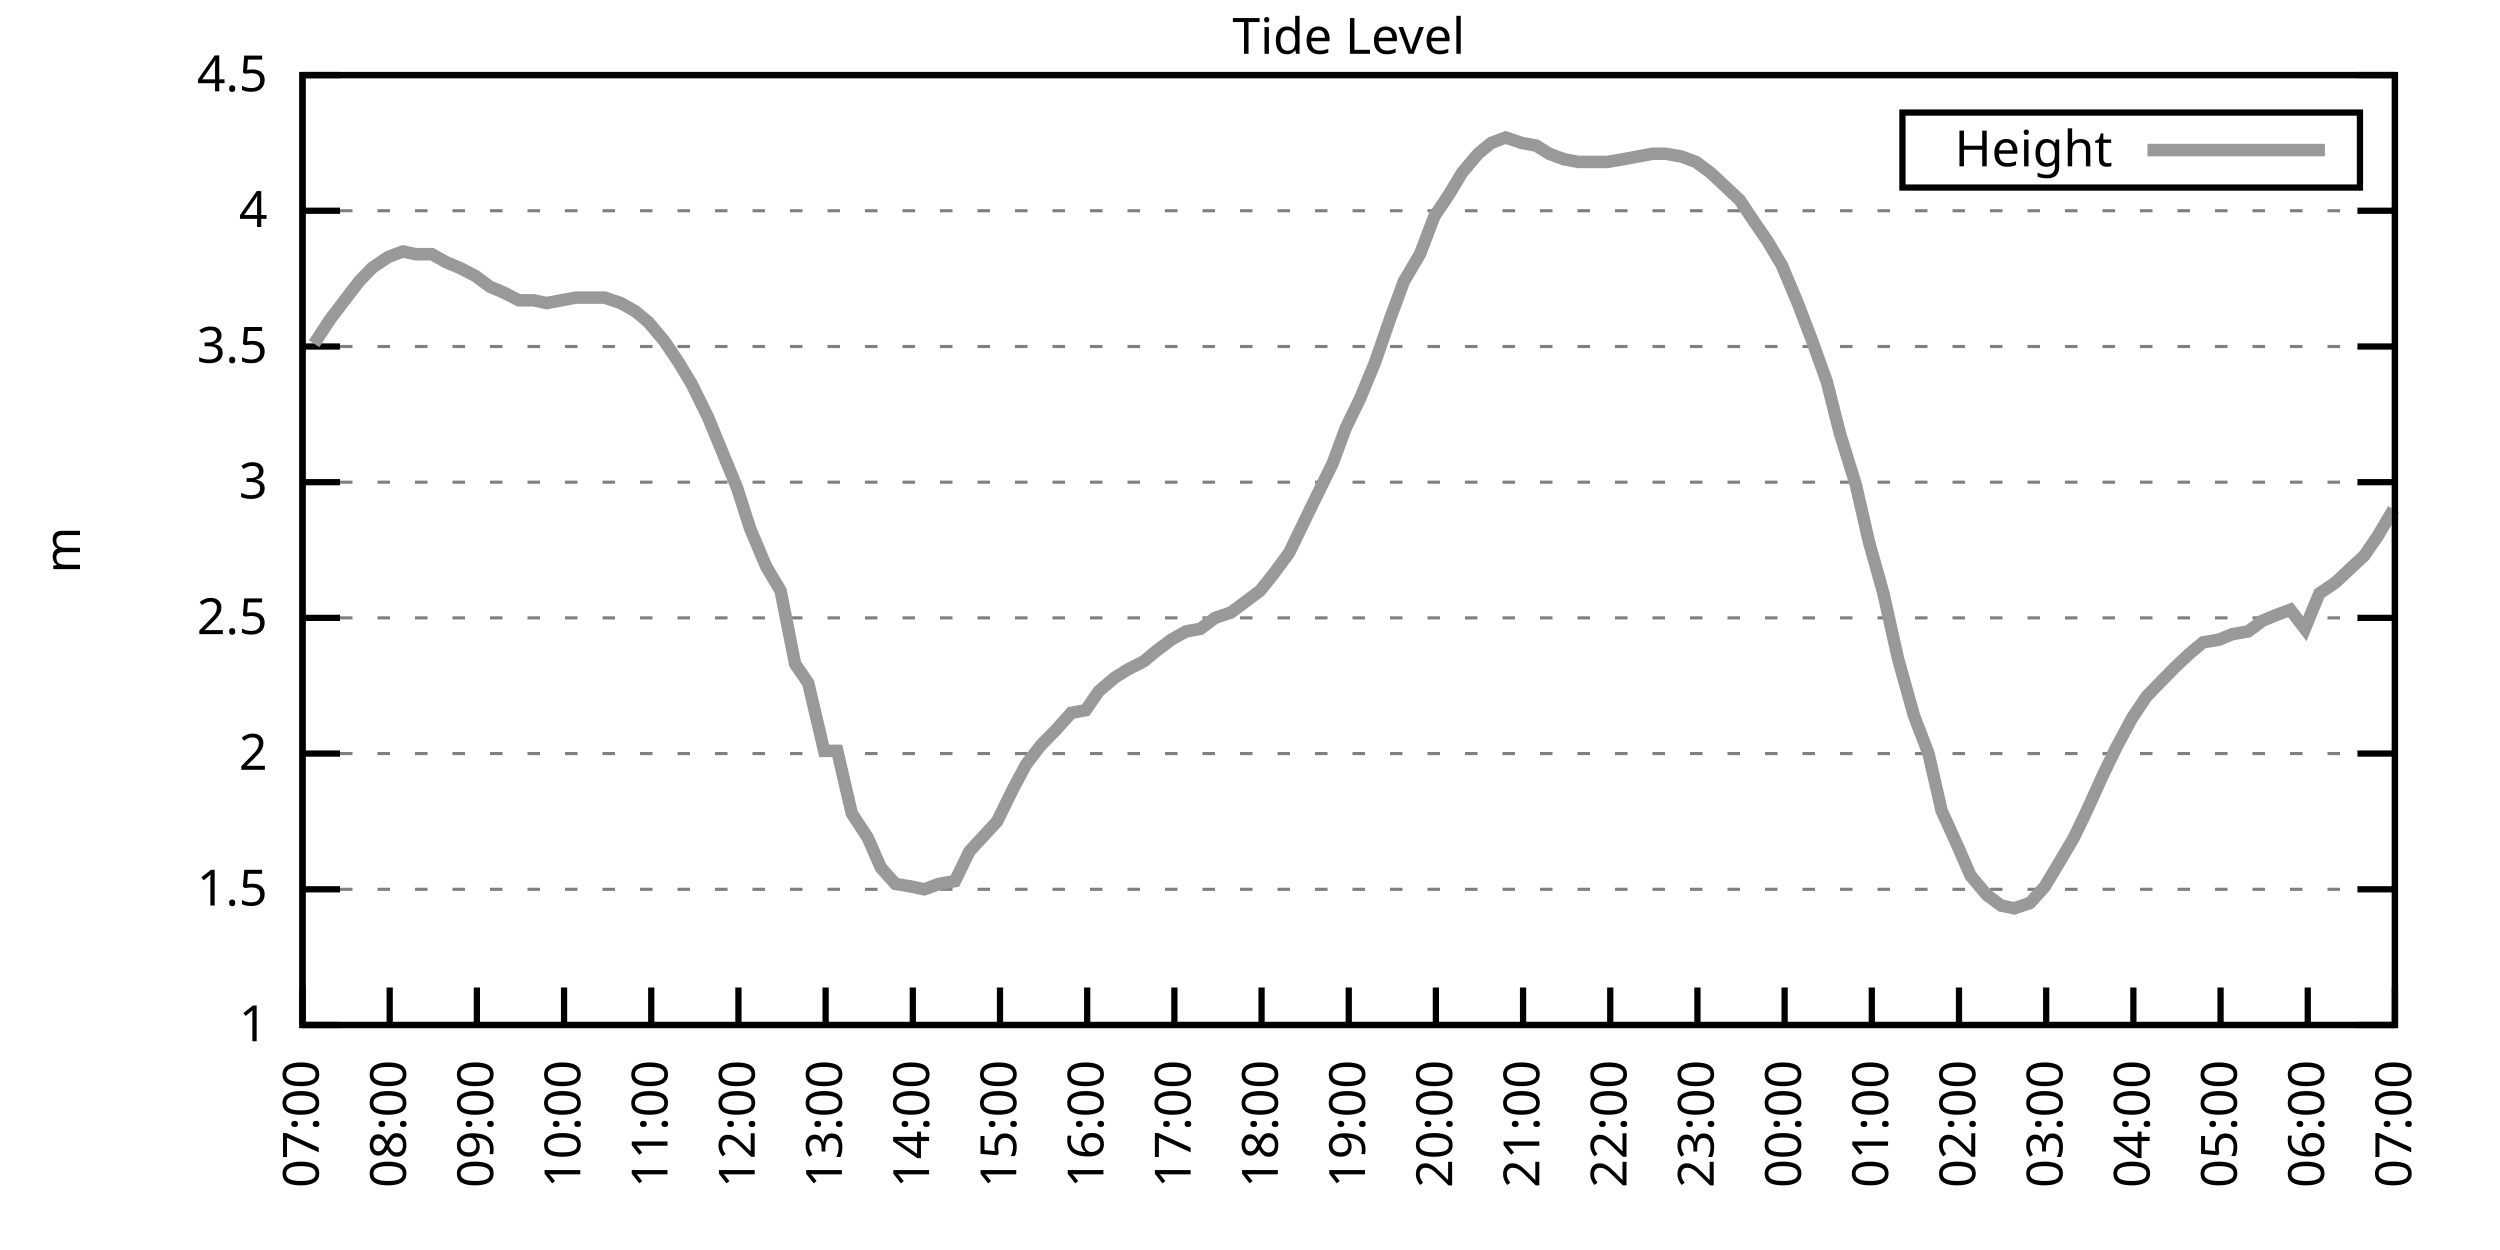
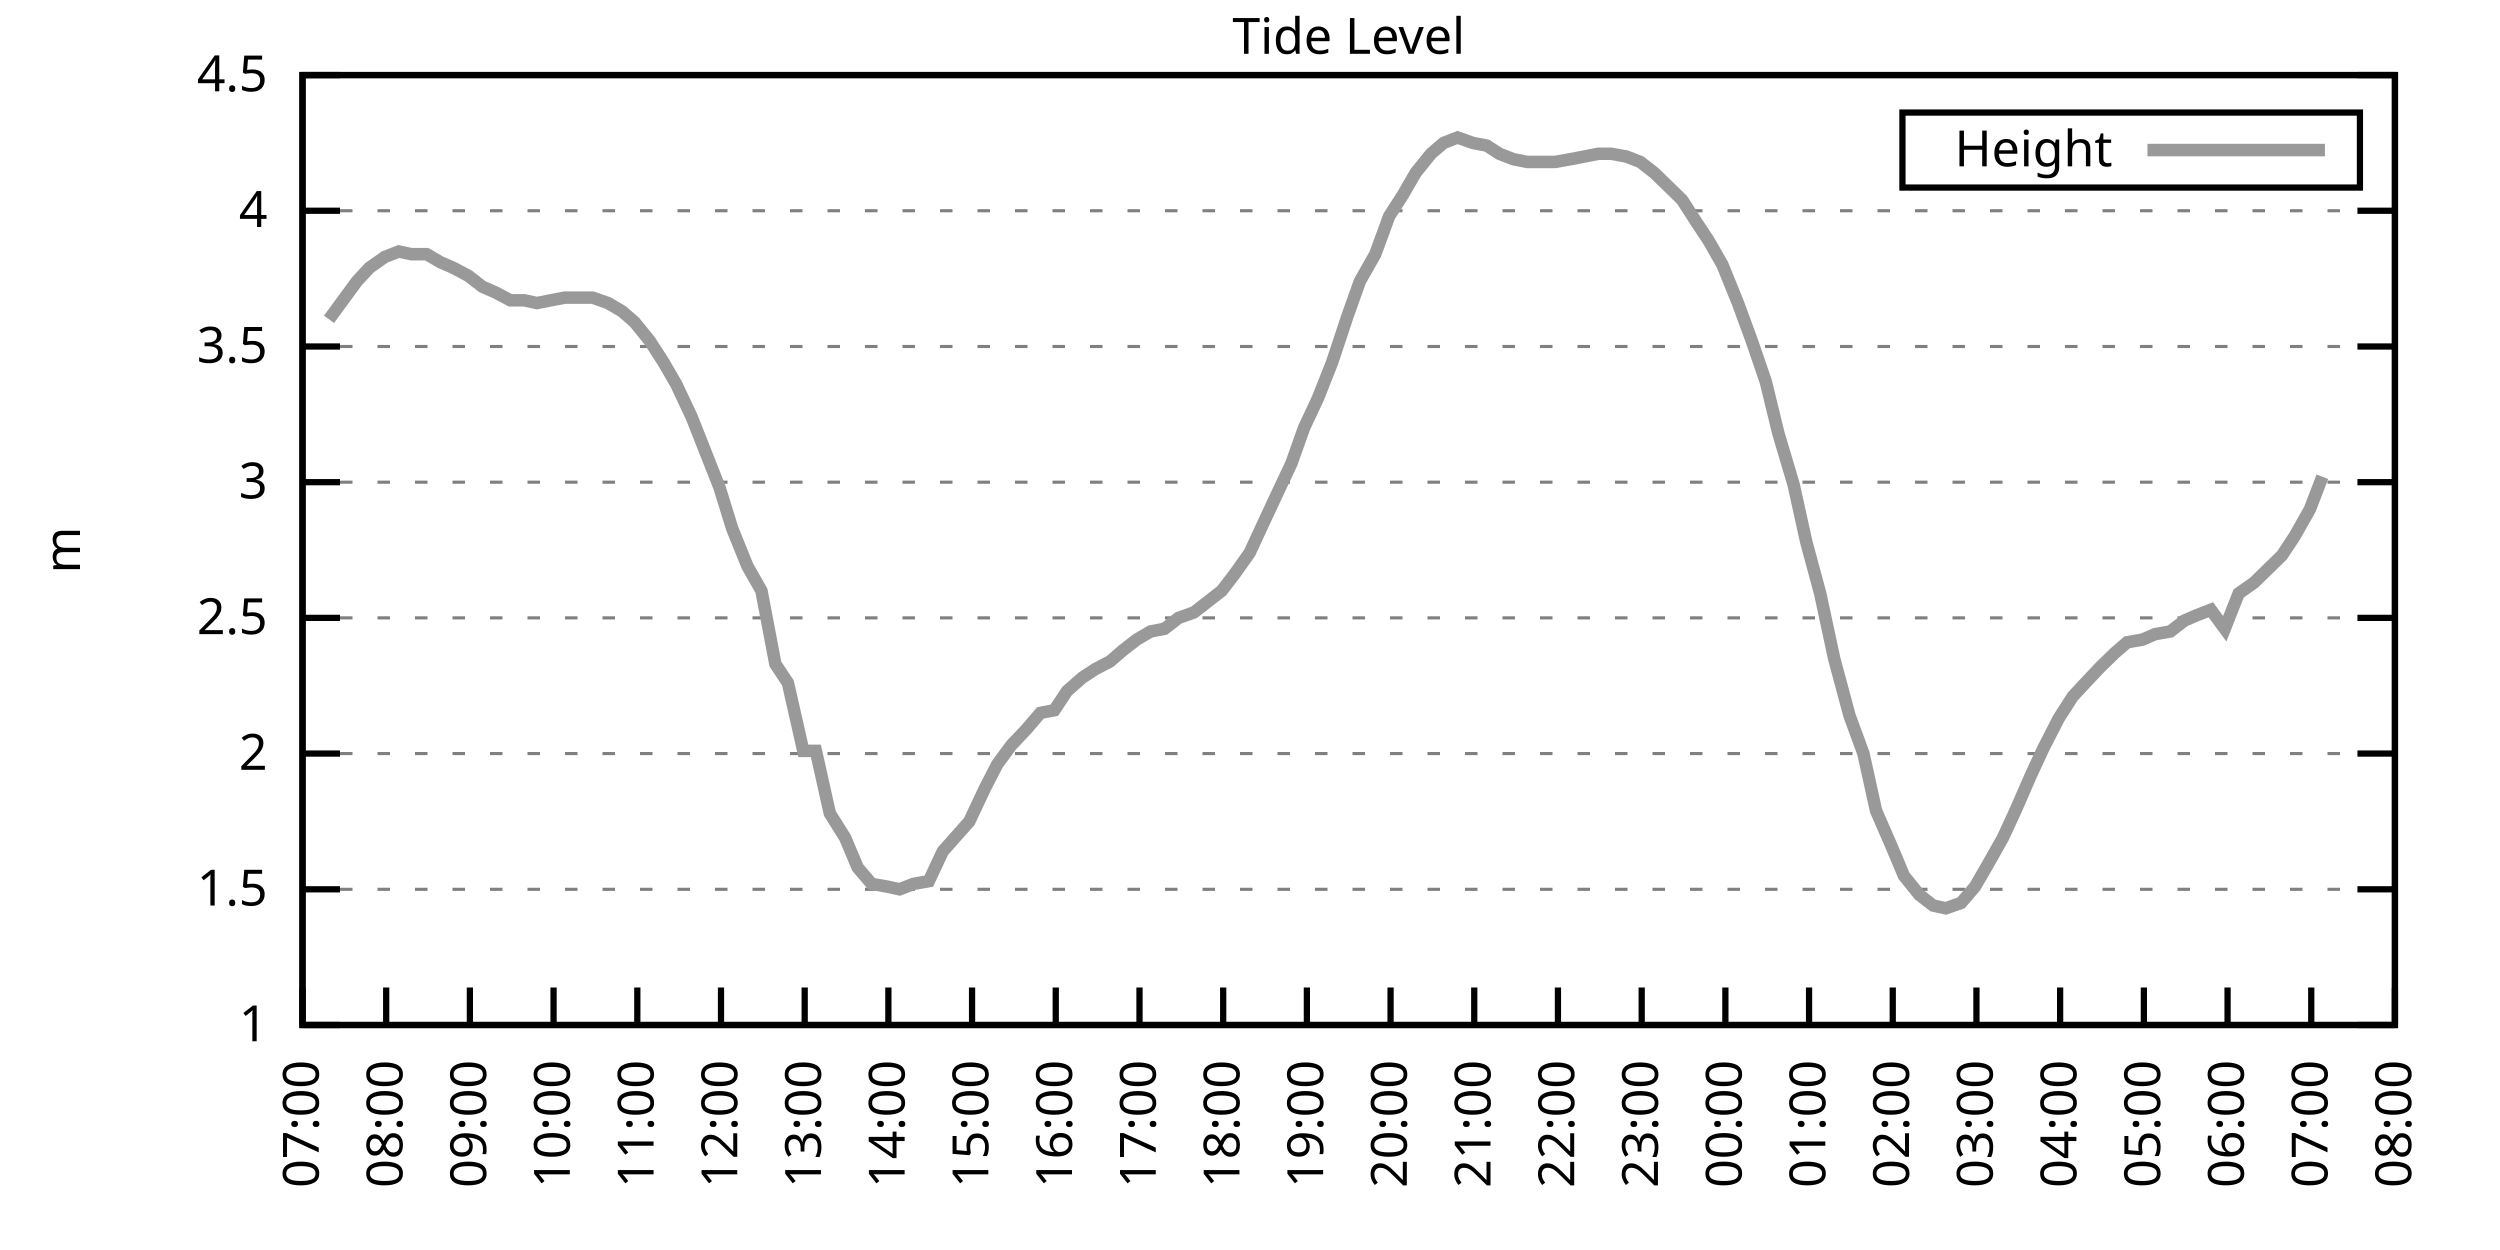
<svg xmlns="http://www.w3.org/2000/svg" xmlns:xlink="http://www.w3.org/1999/xlink" width="400" height="200" viewBox="0 0 400 200">
  <g id="gnuplot_canvas">
    <rect x="0" y="0" width="400" height="200" fill="none" />
    <defs>
      <circle id="gpDot" r="0.5" stroke-width="0.5" stroke="currentColor" />
      <path id="gpPt0" stroke-width="0.333" stroke="currentColor" d="M-1,0 h2 M0,-1 v2" />
      <path id="gpPt1" stroke-width="0.333" stroke="currentColor" d="M-1,-1 L1,1 M1,-1 L-1,1" />
      <path id="gpPt2" stroke-width="0.333" stroke="currentColor" d="M-1,0 L1,0 M0,-1 L0,1 M-1,-1 L1,1 M-1,1 L1,-1" />
      <rect id="gpPt3" stroke-width="0.333" stroke="currentColor" x="-1" y="-1" width="2" height="2" />
      <rect id="gpPt4" stroke-width="0.333" stroke="currentColor" fill="currentColor" x="-1" y="-1" width="2" height="2" />
      <circle id="gpPt5" stroke-width="0.333" stroke="currentColor" cx="0" cy="0" r="1" />
      <use xlink:href="#gpPt5" id="gpPt6" fill="currentColor" stroke="none" />
      <path id="gpPt7" stroke-width="0.333" stroke="currentColor" d="M0,-1.33 L-1.33,0.67 L1.33,0.67 z" />
      <use xlink:href="#gpPt7" id="gpPt8" fill="currentColor" stroke="none" />
      <use xlink:href="#gpPt7" id="gpPt9" stroke="currentColor" transform="rotate(180)" />
      <use xlink:href="#gpPt9" id="gpPt10" fill="currentColor" stroke="none" />
      <use xlink:href="#gpPt3" id="gpPt11" stroke="currentColor" transform="rotate(45)" />
      <use xlink:href="#gpPt11" id="gpPt12" fill="currentColor" stroke="none" />
      <path id="gpPt13" stroke-width="0.333" stroke="currentColor" d="M0,1.330 L1.265,0.411 L0.782,-1.067 L-0.782,-1.076 L-1.265,0.411 z" />
      <use xlink:href="#gpPt13" id="gpPt14" fill="currentColor" stroke="none" />
      <filter id="textbox" filterUnits="objectBoundingBox" x="0" y="0" height="1" width="1">
        <feFlood flood-color="white" flood-opacity="1" result="bgnd" />
        <feComposite in="SourceGraphic" in2="bgnd" operator="atop" />
      </filter>
      <filter id="greybox" filterUnits="objectBoundingBox" x="0" y="0" height="1" width="1">
        <feFlood flood-color="lightgrey" flood-opacity="1" result="grey" />
        <feComposite in="SourceGraphic" in2="grey" operator="atop" />
      </filter>
    </defs>
    <g fill="none" color="white" stroke="currentColor" stroke-width="1.00" stroke-linecap="butt" stroke-linejoin="miter">
</g>
    <g fill="none" color="black" stroke="currentColor" stroke-width="1.00" stroke-linecap="butt" stroke-linejoin="miter">
      <g stroke="none" shape-rendering="crispEdges">
        <polygon fill="rgb(255, 255, 255)" points="48.40,164.00 383.18,164.00 383.18,12.02 48.40,12.02 " />
      </g>
    </g>
    <g fill="none" color="black" stroke="currentColor" stroke-width="1.00" stroke-linecap="butt" stroke-linejoin="miter">
</g>
    <g fill="none" color="black" stroke="black" stroke-width="0.50" stroke-linecap="butt" stroke-linejoin="miter">
</g>
    <g fill="none" color="gray" stroke="currentColor" stroke-width="0.50" stroke-linecap="butt" stroke-linejoin="miter">
      <path stroke="gray" stroke-dasharray="2,4" class="gridline" d="M48.40,164.00 L383.19,164.00  " />
    </g>
    <g fill="none" color="gray" stroke="gray" stroke-width="1.00" stroke-linecap="butt" stroke-linejoin="miter">
</g>
    <g fill="none" color="black" stroke="currentColor" stroke-width="1.00" stroke-linecap="butt" stroke-linejoin="miter">
      <path stroke="black" d="M48.40,164.00 L54.40,164.00 M383.19,164.00 L377.19,164.00  " />
      <g transform="translate(42.80,166.60)" stroke="none" fill="black" font-family="Sans" font-size="8.00" text-anchor="end">
        <text>
          <tspan font-family="Sans"> 1</tspan>
        </text>
      </g>
    </g>
    <g fill="none" color="black" stroke="currentColor" stroke-width="1.00" stroke-linecap="butt" stroke-linejoin="miter">
</g>
    <g fill="none" color="black" stroke="black" stroke-width="0.50" stroke-linecap="butt" stroke-linejoin="miter">
</g>
    <g fill="none" color="gray" stroke="currentColor" stroke-width="0.50" stroke-linecap="butt" stroke-linejoin="miter">
      <path stroke="gray" stroke-dasharray="2,4" class="gridline" d="M48.40,142.29 L383.19,142.29  " />
    </g>
    <g fill="none" color="gray" stroke="gray" stroke-width="1.00" stroke-linecap="butt" stroke-linejoin="miter">
</g>
    <g fill="none" color="black" stroke="currentColor" stroke-width="1.00" stroke-linecap="butt" stroke-linejoin="miter">
      <path stroke="black" d="M48.40,142.29 L54.40,142.29 M383.19,142.29 L377.19,142.29  " />
      <g transform="translate(42.80,144.89)" stroke="none" fill="black" font-family="Sans" font-size="8.00" text-anchor="end">
        <text>
          <tspan font-family="Sans"> 1.5</tspan>
        </text>
      </g>
    </g>
    <g fill="none" color="black" stroke="currentColor" stroke-width="1.00" stroke-linecap="butt" stroke-linejoin="miter">
</g>
    <g fill="none" color="black" stroke="black" stroke-width="0.50" stroke-linecap="butt" stroke-linejoin="miter">
</g>
    <g fill="none" color="gray" stroke="currentColor" stroke-width="0.50" stroke-linecap="butt" stroke-linejoin="miter">
      <path stroke="gray" stroke-dasharray="2,4" class="gridline" d="M48.40,120.57 L383.19,120.57  " />
    </g>
    <g fill="none" color="gray" stroke="gray" stroke-width="1.00" stroke-linecap="butt" stroke-linejoin="miter">
</g>
    <g fill="none" color="black" stroke="currentColor" stroke-width="1.00" stroke-linecap="butt" stroke-linejoin="miter">
      <path stroke="black" d="M48.40,120.57 L54.40,120.57 M383.19,120.57 L377.19,120.57  " />
      <g transform="translate(42.80,123.17)" stroke="none" fill="black" font-family="Sans" font-size="8.00" text-anchor="end">
        <text>
          <tspan font-family="Sans"> 2</tspan>
        </text>
      </g>
    </g>
    <g fill="none" color="black" stroke="currentColor" stroke-width="1.00" stroke-linecap="butt" stroke-linejoin="miter">
</g>
    <g fill="none" color="black" stroke="black" stroke-width="0.50" stroke-linecap="butt" stroke-linejoin="miter">
</g>
    <g fill="none" color="gray" stroke="currentColor" stroke-width="0.50" stroke-linecap="butt" stroke-linejoin="miter">
      <path stroke="gray" stroke-dasharray="2,4" class="gridline" d="M48.40,98.86 L383.19,98.86  " />
    </g>
    <g fill="none" color="gray" stroke="gray" stroke-width="1.00" stroke-linecap="butt" stroke-linejoin="miter">
</g>
    <g fill="none" color="black" stroke="currentColor" stroke-width="1.00" stroke-linecap="butt" stroke-linejoin="miter">
      <path stroke="black" d="M48.40,98.86 L54.40,98.86 M383.19,98.86 L377.19,98.86  " />
      <g transform="translate(42.80,101.46)" stroke="none" fill="black" font-family="Sans" font-size="8.00" text-anchor="end">
        <text>
          <tspan font-family="Sans"> 2.5</tspan>
        </text>
      </g>
    </g>
    <g fill="none" color="black" stroke="currentColor" stroke-width="1.00" stroke-linecap="butt" stroke-linejoin="miter">
</g>
    <g fill="none" color="black" stroke="black" stroke-width="0.50" stroke-linecap="butt" stroke-linejoin="miter">
</g>
    <g fill="none" color="gray" stroke="currentColor" stroke-width="0.50" stroke-linecap="butt" stroke-linejoin="miter">
      <path stroke="gray" stroke-dasharray="2,4" class="gridline" d="M48.40,77.15 L383.19,77.15  " />
    </g>
    <g fill="none" color="gray" stroke="gray" stroke-width="1.00" stroke-linecap="butt" stroke-linejoin="miter">
</g>
    <g fill="none" color="black" stroke="currentColor" stroke-width="1.00" stroke-linecap="butt" stroke-linejoin="miter">
      <path stroke="black" d="M48.40,77.15 L54.40,77.15 M383.19,77.15 L377.19,77.15  " />
      <g transform="translate(42.80,79.75)" stroke="none" fill="black" font-family="Sans" font-size="8.00" text-anchor="end">
        <text>
          <tspan font-family="Sans"> 3</tspan>
        </text>
      </g>
    </g>
    <g fill="none" color="black" stroke="currentColor" stroke-width="1.00" stroke-linecap="butt" stroke-linejoin="miter">
</g>
    <g fill="none" color="black" stroke="black" stroke-width="0.50" stroke-linecap="butt" stroke-linejoin="miter">
</g>
    <g fill="none" color="gray" stroke="currentColor" stroke-width="0.50" stroke-linecap="butt" stroke-linejoin="miter">
      <path stroke="gray" stroke-dasharray="2,4" class="gridline" d="M48.40,55.44 L383.19,55.44  " />
    </g>
    <g fill="none" color="gray" stroke="gray" stroke-width="1.00" stroke-linecap="butt" stroke-linejoin="miter">
</g>
    <g fill="none" color="black" stroke="currentColor" stroke-width="1.00" stroke-linecap="butt" stroke-linejoin="miter">
      <path stroke="black" d="M48.40,55.44 L54.40,55.44 M383.19,55.44 L377.19,55.44  " />
      <g transform="translate(42.80,58.04)" stroke="none" fill="black" font-family="Sans" font-size="8.00" text-anchor="end">
        <text>
          <tspan font-family="Sans"> 3.5</tspan>
        </text>
      </g>
    </g>
    <g fill="none" color="black" stroke="currentColor" stroke-width="1.00" stroke-linecap="butt" stroke-linejoin="miter">
</g>
    <g fill="none" color="black" stroke="black" stroke-width="0.50" stroke-linecap="butt" stroke-linejoin="miter">
</g>
    <g fill="none" color="gray" stroke="currentColor" stroke-width="0.50" stroke-linecap="butt" stroke-linejoin="miter">
      <path stroke="gray" stroke-dasharray="2,4" class="gridline" d="M48.40,33.72 L383.19,33.72  " />
    </g>
    <g fill="none" color="gray" stroke="gray" stroke-width="1.00" stroke-linecap="butt" stroke-linejoin="miter">
</g>
    <g fill="none" color="black" stroke="currentColor" stroke-width="1.00" stroke-linecap="butt" stroke-linejoin="miter">
      <path stroke="black" d="M48.40,33.72 L54.40,33.72 M383.19,33.72 L377.19,33.72  " />
      <g transform="translate(42.80,36.32)" stroke="none" fill="black" font-family="Sans" font-size="8.00" text-anchor="end">
        <text>
          <tspan font-family="Sans"> 4</tspan>
        </text>
      </g>
    </g>
    <g fill="none" color="black" stroke="currentColor" stroke-width="1.00" stroke-linecap="butt" stroke-linejoin="miter">
</g>
    <g fill="none" color="black" stroke="black" stroke-width="0.50" stroke-linecap="butt" stroke-linejoin="miter">
</g>
    <g fill="none" color="gray" stroke="currentColor" stroke-width="0.50" stroke-linecap="butt" stroke-linejoin="miter">
      <path stroke="gray" stroke-dasharray="2,4" class="gridline" d="M48.40,12.01 L383.19,12.01  " />
    </g>
    <g fill="none" color="gray" stroke="gray" stroke-width="1.00" stroke-linecap="butt" stroke-linejoin="miter">
</g>
    <g fill="none" color="black" stroke="currentColor" stroke-width="1.00" stroke-linecap="butt" stroke-linejoin="miter">
      <path stroke="black" d="M48.40,12.01 L54.40,12.01 M383.19,12.01 L377.19,12.01  " />
      <g transform="translate(42.80,14.61)" stroke="none" fill="black" font-family="Sans" font-size="8.00" text-anchor="end">
        <text>
          <tspan font-family="Sans"> 4.5</tspan>
        </text>
      </g>
    </g>
    <g fill="none" color="black" stroke="currentColor" stroke-width="1.00" stroke-linecap="butt" stroke-linejoin="miter">
      <path stroke="black" d="M48.40,164.00 L48.40,158.00  " />
      <g transform="translate(51.00,169.60) rotate(270.00)" stroke="none" fill="black" font-family="Sans" font-size="8.00" text-anchor="end">
        <text>
          <tspan font-family="Sans">07:00</tspan>
        </text>
      </g>
    </g>
    <g fill="none" color="black" stroke="currentColor" stroke-width="1.00" stroke-linecap="butt" stroke-linejoin="miter">
-       <path stroke="black" d="M62.35,164.00 L62.35,158.00  " />
-       <g transform="translate(64.95,169.60) rotate(270.00)" stroke="none" fill="black" font-family="Sans" font-size="8.00" text-anchor="end">
+       <path stroke="black" d="M61.79,164.00 L61.79,158.00  " />
+       <g transform="translate(64.39,169.60) rotate(270.00)" stroke="none" fill="black" font-family="Sans" font-size="8.00" text-anchor="end">
        <text>
          <tspan font-family="Sans">08:00</tspan>
        </text>
      </g>
    </g>
    <g fill="none" color="black" stroke="currentColor" stroke-width="1.00" stroke-linecap="butt" stroke-linejoin="miter">
-       <path stroke="black" d="M76.30,164.00 L76.30,158.00  " />
-       <g transform="translate(78.90,169.60) rotate(270.00)" stroke="none" fill="black" font-family="Sans" font-size="8.00" text-anchor="end">
+       <path stroke="black" d="M75.18,164.00 L75.18,158.00  " />
+       <g transform="translate(77.78,169.60) rotate(270.00)" stroke="none" fill="black" font-family="Sans" font-size="8.00" text-anchor="end">
        <text>
          <tspan font-family="Sans">09:00</tspan>
        </text>
      </g>
    </g>
    <g fill="none" color="black" stroke="currentColor" stroke-width="1.00" stroke-linecap="butt" stroke-linejoin="miter">
-       <path stroke="black" d="M90.25,164.00 L90.25,158.00  " />
-       <g transform="translate(92.85,169.60) rotate(270.00)" stroke="none" fill="black" font-family="Sans" font-size="8.00" text-anchor="end">
+       <path stroke="black" d="M88.57,164.00 L88.57,158.00  " />
+       <g transform="translate(91.17,169.60) rotate(270.00)" stroke="none" fill="black" font-family="Sans" font-size="8.00" text-anchor="end">
        <text>
          <tspan font-family="Sans">10:00</tspan>
        </text>
      </g>
    </g>
    <g fill="none" color="black" stroke="currentColor" stroke-width="1.00" stroke-linecap="butt" stroke-linejoin="miter">
-       <path stroke="black" d="M104.20,164.00 L104.20,158.00  " />
-       <g transform="translate(106.80,169.60) rotate(270.00)" stroke="none" fill="black" font-family="Sans" font-size="8.00" text-anchor="end">
+       <path stroke="black" d="M101.97,164.00 L101.97,158.00  " />
+       <g transform="translate(104.57,169.60) rotate(270.00)" stroke="none" fill="black" font-family="Sans" font-size="8.00" text-anchor="end">
        <text>
          <tspan font-family="Sans">11:00</tspan>
        </text>
      </g>
    </g>
    <g fill="none" color="black" stroke="currentColor" stroke-width="1.00" stroke-linecap="butt" stroke-linejoin="miter">
-       <path stroke="black" d="M118.15,164.00 L118.15,158.00  " />
-       <g transform="translate(120.75,169.60) rotate(270.00)" stroke="none" fill="black" font-family="Sans" font-size="8.00" text-anchor="end">
+       <path stroke="black" d="M115.36,164.00 L115.36,158.00  " />
+       <g transform="translate(117.96,169.60) rotate(270.00)" stroke="none" fill="black" font-family="Sans" font-size="8.00" text-anchor="end">
        <text>
          <tspan font-family="Sans">12:00</tspan>
        </text>
      </g>
    </g>
    <g fill="none" color="black" stroke="currentColor" stroke-width="1.00" stroke-linecap="butt" stroke-linejoin="miter">
-       <path stroke="black" d="M132.10,164.00 L132.10,158.00  " />
-       <g transform="translate(134.70,169.60) rotate(270.00)" stroke="none" fill="black" font-family="Sans" font-size="8.00" text-anchor="end">
+       <path stroke="black" d="M128.75,164.00 L128.75,158.00  " />
+       <g transform="translate(131.35,169.60) rotate(270.00)" stroke="none" fill="black" font-family="Sans" font-size="8.00" text-anchor="end">
        <text>
          <tspan font-family="Sans">13:00</tspan>
        </text>
      </g>
    </g>
    <g fill="none" color="black" stroke="currentColor" stroke-width="1.00" stroke-linecap="butt" stroke-linejoin="miter">
-       <path stroke="black" d="M146.05,164.00 L146.05,158.00  " />
-       <g transform="translate(148.65,169.60) rotate(270.00)" stroke="none" fill="black" font-family="Sans" font-size="8.00" text-anchor="end">
+       <path stroke="black" d="M142.14,164.00 L142.14,158.00  " />
+       <g transform="translate(144.74,169.60) rotate(270.00)" stroke="none" fill="black" font-family="Sans" font-size="8.00" text-anchor="end">
        <text>
          <tspan font-family="Sans">14:00</tspan>
        </text>
      </g>
    </g>
    <g fill="none" color="black" stroke="currentColor" stroke-width="1.00" stroke-linecap="butt" stroke-linejoin="miter">
-       <path stroke="black" d="M160.00,164.00 L160.00,158.00  " />
-       <g transform="translate(162.60,169.60) rotate(270.00)" stroke="none" fill="black" font-family="Sans" font-size="8.00" text-anchor="end">
+       <path stroke="black" d="M155.53,164.00 L155.53,158.00  " />
+       <g transform="translate(158.13,169.60) rotate(270.00)" stroke="none" fill="black" font-family="Sans" font-size="8.00" text-anchor="end">
        <text>
          <tspan font-family="Sans">15:00</tspan>
        </text>
      </g>
    </g>
    <g fill="none" color="black" stroke="currentColor" stroke-width="1.00" stroke-linecap="butt" stroke-linejoin="miter">
-       <path stroke="black" d="M173.95,164.00 L173.95,158.00  " />
-       <g transform="translate(176.55,169.60) rotate(270.00)" stroke="none" fill="black" font-family="Sans" font-size="8.00" text-anchor="end">
+       <path stroke="black" d="M168.92,164.00 L168.92,158.00  " />
+       <g transform="translate(171.52,169.60) rotate(270.00)" stroke="none" fill="black" font-family="Sans" font-size="8.00" text-anchor="end">
        <text>
          <tspan font-family="Sans">16:00</tspan>
        </text>
      </g>
    </g>
    <g fill="none" color="black" stroke="currentColor" stroke-width="1.00" stroke-linecap="butt" stroke-linejoin="miter">
-       <path stroke="black" d="M187.90,164.00 L187.90,158.00  " />
-       <g transform="translate(190.50,169.60) rotate(270.00)" stroke="none" fill="black" font-family="Sans" font-size="8.00" text-anchor="end">
+       <path stroke="black" d="M182.32,164.00 L182.32,158.00  " />
+       <g transform="translate(184.92,169.60) rotate(270.00)" stroke="none" fill="black" font-family="Sans" font-size="8.00" text-anchor="end">
        <text>
          <tspan font-family="Sans">17:00</tspan>
        </text>
      </g>
    </g>
    <g fill="none" color="black" stroke="currentColor" stroke-width="1.00" stroke-linecap="butt" stroke-linejoin="miter">
-       <path stroke="black" d="M201.85,164.00 L201.85,158.00  " />
-       <g transform="translate(204.45,169.60) rotate(270.00)" stroke="none" fill="black" font-family="Sans" font-size="8.00" text-anchor="end">
+       <path stroke="black" d="M195.71,164.00 L195.71,158.00  " />
+       <g transform="translate(198.31,169.60) rotate(270.00)" stroke="none" fill="black" font-family="Sans" font-size="8.00" text-anchor="end">
        <text>
          <tspan font-family="Sans">18:00</tspan>
        </text>
      </g>
    </g>
    <g fill="none" color="black" stroke="currentColor" stroke-width="1.00" stroke-linecap="butt" stroke-linejoin="miter">
-       <path stroke="black" d="M215.80,164.00 L215.80,158.00  " />
-       <g transform="translate(218.40,169.60) rotate(270.00)" stroke="none" fill="black" font-family="Sans" font-size="8.00" text-anchor="end">
+       <path stroke="black" d="M209.10,164.00 L209.10,158.00  " />
+       <g transform="translate(211.70,169.60) rotate(270.00)" stroke="none" fill="black" font-family="Sans" font-size="8.00" text-anchor="end">
        <text>
          <tspan font-family="Sans">19:00</tspan>
        </text>
      </g>
    </g>
    <g fill="none" color="black" stroke="currentColor" stroke-width="1.00" stroke-linecap="butt" stroke-linejoin="miter">
-       <path stroke="black" d="M229.74,164.00 L229.74,158.00  " />
-       <g transform="translate(232.34,169.60) rotate(270.00)" stroke="none" fill="black" font-family="Sans" font-size="8.00" text-anchor="end">
+       <path stroke="black" d="M222.49,164.00 L222.49,158.00  " />
+       <g transform="translate(225.09,169.60) rotate(270.00)" stroke="none" fill="black" font-family="Sans" font-size="8.00" text-anchor="end">
        <text>
          <tspan font-family="Sans">20:00</tspan>
        </text>
      </g>
    </g>
    <g fill="none" color="black" stroke="currentColor" stroke-width="1.00" stroke-linecap="butt" stroke-linejoin="miter">
-       <path stroke="black" d="M243.69,164.00 L243.69,158.00  " />
-       <g transform="translate(246.29,169.60) rotate(270.00)" stroke="none" fill="black" font-family="Sans" font-size="8.00" text-anchor="end">
+       <path stroke="black" d="M235.88,164.00 L235.88,158.00  " />
+       <g transform="translate(238.48,169.60) rotate(270.00)" stroke="none" fill="black" font-family="Sans" font-size="8.00" text-anchor="end">
        <text>
          <tspan font-family="Sans">21:00</tspan>
        </text>
      </g>
    </g>
    <g fill="none" color="black" stroke="currentColor" stroke-width="1.00" stroke-linecap="butt" stroke-linejoin="miter">
-       <path stroke="black" d="M257.64,164.00 L257.64,158.00  " />
-       <g transform="translate(260.24,169.60) rotate(270.00)" stroke="none" fill="black" font-family="Sans" font-size="8.00" text-anchor="end">
+       <path stroke="black" d="M249.27,164.00 L249.27,158.00  " />
+       <g transform="translate(251.87,169.60) rotate(270.00)" stroke="none" fill="black" font-family="Sans" font-size="8.00" text-anchor="end">
        <text>
          <tspan font-family="Sans">22:00</tspan>
        </text>
      </g>
    </g>
    <g fill="none" color="black" stroke="currentColor" stroke-width="1.00" stroke-linecap="butt" stroke-linejoin="miter">
-       <path stroke="black" d="M271.59,164.00 L271.59,158.00  " />
-       <g transform="translate(274.19,169.60) rotate(270.00)" stroke="none" fill="black" font-family="Sans" font-size="8.00" text-anchor="end">
+       <path stroke="black" d="M262.67,164.00 L262.67,158.00  " />
+       <g transform="translate(265.27,169.60) rotate(270.00)" stroke="none" fill="black" font-family="Sans" font-size="8.00" text-anchor="end">
        <text>
          <tspan font-family="Sans">23:00</tspan>
        </text>
      </g>
    </g>
    <g fill="none" color="black" stroke="currentColor" stroke-width="1.00" stroke-linecap="butt" stroke-linejoin="miter">
-       <path stroke="black" d="M285.54,164.00 L285.54,158.00  " />
-       <g transform="translate(288.14,169.60) rotate(270.00)" stroke="none" fill="black" font-family="Sans" font-size="8.00" text-anchor="end">
+       <path stroke="black" d="M276.06,164.00 L276.06,158.00  " />
+       <g transform="translate(278.66,169.60) rotate(270.00)" stroke="none" fill="black" font-family="Sans" font-size="8.00" text-anchor="end">
        <text>
          <tspan font-family="Sans">00:00</tspan>
        </text>
      </g>
    </g>
    <g fill="none" color="black" stroke="currentColor" stroke-width="1.00" stroke-linecap="butt" stroke-linejoin="miter">
-       <path stroke="black" d="M299.49,164.00 L299.49,158.00  " />
-       <g transform="translate(302.09,169.60) rotate(270.00)" stroke="none" fill="black" font-family="Sans" font-size="8.00" text-anchor="end">
+       <path stroke="black" d="M289.45,164.00 L289.45,158.00  " />
+       <g transform="translate(292.05,169.60) rotate(270.00)" stroke="none" fill="black" font-family="Sans" font-size="8.00" text-anchor="end">
        <text>
          <tspan font-family="Sans">01:00</tspan>
        </text>
      </g>
    </g>
    <g fill="none" color="black" stroke="currentColor" stroke-width="1.00" stroke-linecap="butt" stroke-linejoin="miter">
-       <path stroke="black" d="M313.44,164.00 L313.44,158.00  " />
-       <g transform="translate(316.04,169.60) rotate(270.00)" stroke="none" fill="black" font-family="Sans" font-size="8.00" text-anchor="end">
+       <path stroke="black" d="M302.84,164.00 L302.84,158.00  " />
+       <g transform="translate(305.44,169.60) rotate(270.00)" stroke="none" fill="black" font-family="Sans" font-size="8.00" text-anchor="end">
        <text>
          <tspan font-family="Sans">02:00</tspan>
        </text>
      </g>
    </g>
    <g fill="none" color="black" stroke="currentColor" stroke-width="1.00" stroke-linecap="butt" stroke-linejoin="miter">
-       <path stroke="black" d="M327.39,164.00 L327.39,158.00  " />
-       <g transform="translate(329.99,169.60) rotate(270.00)" stroke="none" fill="black" font-family="Sans" font-size="8.00" text-anchor="end">
+       <path stroke="black" d="M316.23,164.00 L316.23,158.00  " />
+       <g transform="translate(318.83,169.60) rotate(270.00)" stroke="none" fill="black" font-family="Sans" font-size="8.00" text-anchor="end">
        <text>
          <tspan font-family="Sans">03:00</tspan>
        </text>
      </g>
    </g>
    <g fill="none" color="black" stroke="currentColor" stroke-width="1.00" stroke-linecap="butt" stroke-linejoin="miter">
-       <path stroke="black" d="M341.34,164.00 L341.34,158.00  " />
-       <g transform="translate(343.94,169.60) rotate(270.00)" stroke="none" fill="black" font-family="Sans" font-size="8.00" text-anchor="end">
+       <path stroke="black" d="M329.62,164.00 L329.62,158.00  " />
+       <g transform="translate(332.22,169.60) rotate(270.00)" stroke="none" fill="black" font-family="Sans" font-size="8.00" text-anchor="end">
        <text>
          <tspan font-family="Sans">04:00</tspan>
        </text>
      </g>
    </g>
    <g fill="none" color="black" stroke="currentColor" stroke-width="1.00" stroke-linecap="butt" stroke-linejoin="miter">
-       <path stroke="black" d="M355.29,164.00 L355.29,158.00  " />
-       <g transform="translate(357.89,169.60) rotate(270.00)" stroke="none" fill="black" font-family="Sans" font-size="8.00" text-anchor="end">
+       <path stroke="black" d="M343.02,164.00 L343.02,158.00  " />
+       <g transform="translate(345.62,169.60) rotate(270.00)" stroke="none" fill="black" font-family="Sans" font-size="8.00" text-anchor="end">
        <text>
          <tspan font-family="Sans">05:00</tspan>
        </text>
      </g>
    </g>
    <g fill="none" color="black" stroke="currentColor" stroke-width="1.00" stroke-linecap="butt" stroke-linejoin="miter">
-       <path stroke="black" d="M369.24,164.00 L369.24,158.00  " />
-       <g transform="translate(371.84,169.60) rotate(270.00)" stroke="none" fill="black" font-family="Sans" font-size="8.00" text-anchor="end">
+       <path stroke="black" d="M356.41,164.00 L356.41,158.00  " />
+       <g transform="translate(359.01,169.60) rotate(270.00)" stroke="none" fill="black" font-family="Sans" font-size="8.00" text-anchor="end">
        <text>
          <tspan font-family="Sans">06:00</tspan>
+         </text>
+       </g>
+     </g>
+     <g fill="none" color="black" stroke="currentColor" stroke-width="1.00" stroke-linecap="butt" stroke-linejoin="miter">
+       <path stroke="black" d="M369.80,164.00 L369.80,158.00  " />
+       <g transform="translate(372.40,169.60) rotate(270.00)" stroke="none" fill="black" font-family="Sans" font-size="8.00" text-anchor="end">
+         <text>
+           <tspan font-family="Sans">07:00</tspan>
        </text>
      </g>
    </g>
    <g fill="none" color="black" stroke="currentColor" stroke-width="1.00" stroke-linecap="butt" stroke-linejoin="miter">
      <path stroke="black" d="M383.19,164.00 L383.19,158.00  " />
      <g transform="translate(385.79,169.60) rotate(270.00)" stroke="none" fill="black" font-family="Sans" font-size="8.00" text-anchor="end">
        <text>
-           <tspan font-family="Sans">07:00</tspan>
+           <tspan font-family="Sans">08:00</tspan>
        </text>
      </g>
    </g>
    <g fill="none" color="black" stroke="currentColor" stroke-width="1.00" stroke-linecap="butt" stroke-linejoin="miter">
</g>
    <g fill="none" color="black" stroke="currentColor" stroke-width="1.00" stroke-linecap="butt" stroke-linejoin="miter">
      <path stroke="black" d="M48.40,12.01 L48.40,164.00 L383.19,164.00 L383.19,12.01 L48.40,12.01 Z  " />
    </g>
    <g fill="none" color="black" stroke="currentColor" stroke-width="1.00" stroke-linecap="butt" stroke-linejoin="miter">
</g>
    <g fill="none" color="black" stroke="currentColor" stroke-width="1.00" stroke-linecap="butt" stroke-linejoin="miter">
      <path stroke="black" d="M304.39,30.01 L304.39,18.01 L377.59,18.01 L377.59,30.01 L304.39,30.01 Z  " />
    </g>
    <g id="Tide_level_plot_1">
      <g fill="none" color="white" stroke="black" stroke-width="2.00" stroke-linecap="butt" stroke-linejoin="miter">
</g>
      <g fill="none" color="black" stroke="currentColor" stroke-width="2.00" stroke-linecap="butt" stroke-linejoin="miter">
        <g transform="translate(337.99,26.61)" stroke="none" fill="black" font-family="Sans" font-size="8.00" text-anchor="end">
          <text>
            <tspan font-family="Sans">Height</tspan>
          </text>
        </g>
      </g>
      <g fill="none" color="black" stroke="currentColor" stroke-width="2.00" stroke-linecap="butt" stroke-linejoin="miter">
-         <path stroke="rgb(153, 153, 153)" d="M343.59,24.01 L371.99,24.01 M50.26,55.00 L52.82,51.09 L55.14,48.05 L57.47,45.01 L59.56,42.84 L62.12,41.11   L64.44,40.24 L66.53,40.67 L69.09,40.67 L71.42,41.97 L73.51,42.84 L76.07,44.15 L78.39,45.88 L80.48,46.75   L83.04,48.05 L85.37,48.05 L87.46,48.49 L89.78,48.05 L92.11,47.62 L94.43,47.62 L96.76,47.62 L99.32,48.49   L101.64,49.79 L103.73,51.53 L106.29,54.57 L108.62,58.04 L110.71,61.52 L113.27,66.73 L115.59,72.37 L117.92,78.02   L120.01,84.53 L122.57,90.61 L124.89,94.52 L127.22,106.24 L129.31,109.28 L131.87,120.14 L133.96,120.14 L136.28,130.13   L138.84,134.04 L140.93,138.81 L143.26,141.42 L145.81,141.85 L147.91,142.29 L150.23,141.42 L152.79,140.98 L155.11,136.21   L159.53,131.43 L162.09,126.22 L164.18,122.31 L166.51,119.27 L169.06,116.67 L171.39,114.06 L173.71,113.63 L175.81,110.59   L178.36,108.42 L180.46,107.11 L183.01,105.81 L185.11,104.07 L187.43,102.34 L189.76,101.03 L192.08,100.60 L194.41,98.86   L196.96,97.99 L199.29,96.26 L201.61,94.52 L203.71,91.91 L206.26,88.44 L208.36,84.10 L210.68,79.32 L213.24,74.11   L215.33,68.46 L217.65,63.69 L219.98,58.04 L222.54,50.66 L224.63,45.01 L227.19,40.67 L229.51,34.59 L231.84,31.12   L233.93,27.64 L236.49,24.60 L238.58,22.87 L240.90,22.00 L243.46,22.87 L245.79,23.30 L247.88,24.60 L250.20,25.47   L252.53,25.91 L255.09,25.91 L257.18,25.91 L259.74,25.47 L262.06,25.04 L264.39,24.60 L266.48,24.60 L269.04,25.04   L271.36,25.91 L273.69,27.64 L276.01,29.81 L278.34,31.99 L280.66,35.46 L282.75,38.50 L285.08,42.41 L287.64,48.49   L289.96,54.57 L292.29,61.08 L294.38,69.33 L296.94,77.58 L299.03,86.70 L301.35,94.95 L303.68,105.38 L306.23,114.49   L308.56,120.57 L310.65,129.69 L313.21,135.34 L315.30,140.12 L317.86,143.16 L320.18,144.89 L322.28,145.33 L324.83,144.46   L327.16,141.85 L329.25,138.38 L331.81,134.04 L333.90,129.69 L336.46,124.05 L338.55,119.71 L341.11,114.93 L343.43,111.45   L345.53,109.28 L348.08,106.68 L350.41,104.51 L352.50,102.77 L355.06,102.34 L357.15,101.47 L359.71,101.03 L362.03,99.30   L364.13,98.43 L366.45,97.56 L368.78,100.60 L371.10,94.95 L373.66,93.22 L375.98,91.04 L378.31,88.87 L380.40,85.83   L382.96,81.49  " />
+         <path stroke="rgb(153, 153, 153)" d="M343.59,24.01 L371.99,24.01 M52.64,51.09 L54.87,48.05 L57.10,45.01 L59.11,42.84 L61.57,41.11 L63.80,40.24   L65.81,40.67 L68.26,40.67 L70.50,41.97 L72.50,42.84 L74.96,44.15 L77.19,45.88 L79.20,46.75 L81.66,48.05   L83.89,48.05 L85.90,48.49 L88.13,48.05 L90.36,47.62 L92.59,47.62 L94.82,47.62 L97.28,48.49 L99.51,49.79   L101.52,51.53 L103.98,54.57 L106.21,58.04 L108.22,61.52 L110.67,66.73 L112.90,72.37 L115.13,78.02 L117.14,84.53   L119.60,90.61 L121.83,94.52 L124.06,106.24 L126.07,109.28 L128.53,120.14 L130.54,120.14 L132.77,130.13 L135.22,134.04   L137.23,138.81 L139.46,141.42 L141.92,141.85 L143.93,142.29 L146.16,141.42 L148.61,140.98 L150.85,136.21 L155.09,131.43   L157.54,126.22 L159.55,122.31 L161.78,119.27 L164.24,116.67 L166.47,114.06 L168.70,113.63 L170.71,110.59 L173.17,108.42   L175.17,107.11 L177.63,105.81 L179.64,104.07 L181.87,102.34 L184.10,101.03 L186.33,100.60 L188.57,98.86 L191.02,97.99   L193.25,96.26 L195.48,94.52 L197.49,91.91 L199.95,88.44 L201.96,84.10 L204.19,79.32 L206.64,74.11 L208.65,68.46   L210.88,63.69 L213.12,58.04 L215.57,50.66 L217.58,45.01 L220.04,40.67 L222.27,34.59 L224.50,31.12 L226.51,27.64   L228.96,24.60 L230.97,22.87 L233.20,22.00 L235.66,22.87 L237.89,23.30 L239.90,24.60 L242.13,25.47 L244.36,25.91   L246.82,25.91 L248.83,25.91 L251.28,25.47 L253.51,25.04 L255.75,24.60 L257.76,24.60 L260.21,25.04 L262.44,25.91   L264.67,27.64 L266.91,29.81 L269.14,31.99 L271.37,35.46 L273.38,38.50 L275.61,42.41 L278.07,48.49 L280.30,54.57   L282.53,61.08 L284.54,69.33 L286.99,77.58 L289.00,86.70 L291.23,94.95 L293.47,105.38 L295.92,114.49 L298.15,120.57   L300.16,129.69 L302.62,135.34 L304.63,140.12 L307.08,143.16 L309.31,144.89 L311.32,145.33 L313.78,144.46 L316.01,141.85   L318.02,138.38 L320.47,134.04 L322.48,129.69 L324.94,124.05 L326.95,119.71 L329.40,114.93 L331.63,111.45 L333.64,109.28   L336.10,106.68 L338.33,104.51 L340.34,102.77 L342.79,102.34 L344.80,101.47 L347.26,101.03 L349.49,99.30 L351.50,98.43   L353.73,97.56 L355.96,100.60 L358.19,94.95 L360.65,93.22 L362.88,91.04 L365.11,88.87 L367.12,85.83 L369.58,81.49   L371.58,76.28  " />
      </g>
    </g>
    <g fill="none" color="black" stroke="currentColor" stroke-width="2.00" stroke-linecap="butt" stroke-linejoin="miter">
</g>
    <g fill="none" color="black" stroke="black" stroke-width="1.00" stroke-linecap="butt" stroke-linejoin="miter">
</g>
    <g fill="none" color="black" stroke="currentColor" stroke-width="1.00" stroke-linecap="butt" stroke-linejoin="miter">
      <path stroke="black" d="M48.40,12.01 L48.40,164.00 L383.19,164.00 L383.19,12.01 L48.40,12.01 Z  " />
      <g transform="translate(12.80,88.01) rotate(270.00)" stroke="none" fill="black" font-family="Sans" font-size="8.00" text-anchor="middle">
        <text>
          <tspan font-family="Sans">m</tspan>
        </text>
      </g>
    </g>
    <g fill="none" color="black" stroke="currentColor" stroke-width="1.00" stroke-linecap="butt" stroke-linejoin="miter">
</g>
    <g fill="none" color="black" stroke="currentColor" stroke-width="1.00" stroke-linecap="butt" stroke-linejoin="miter">
      <g transform="translate(215.79,8.61)" stroke="none" fill="black" font-family="Sans" font-size="8.00" text-anchor="middle">
        <text>
          <tspan font-family="Sans">Tide Level</tspan>
        </text>
      </g>
    </g>
    <g fill="none" color="black" stroke="currentColor" stroke-width="1.00" stroke-linecap="butt" stroke-linejoin="miter">
</g>
  </g>
</svg>
